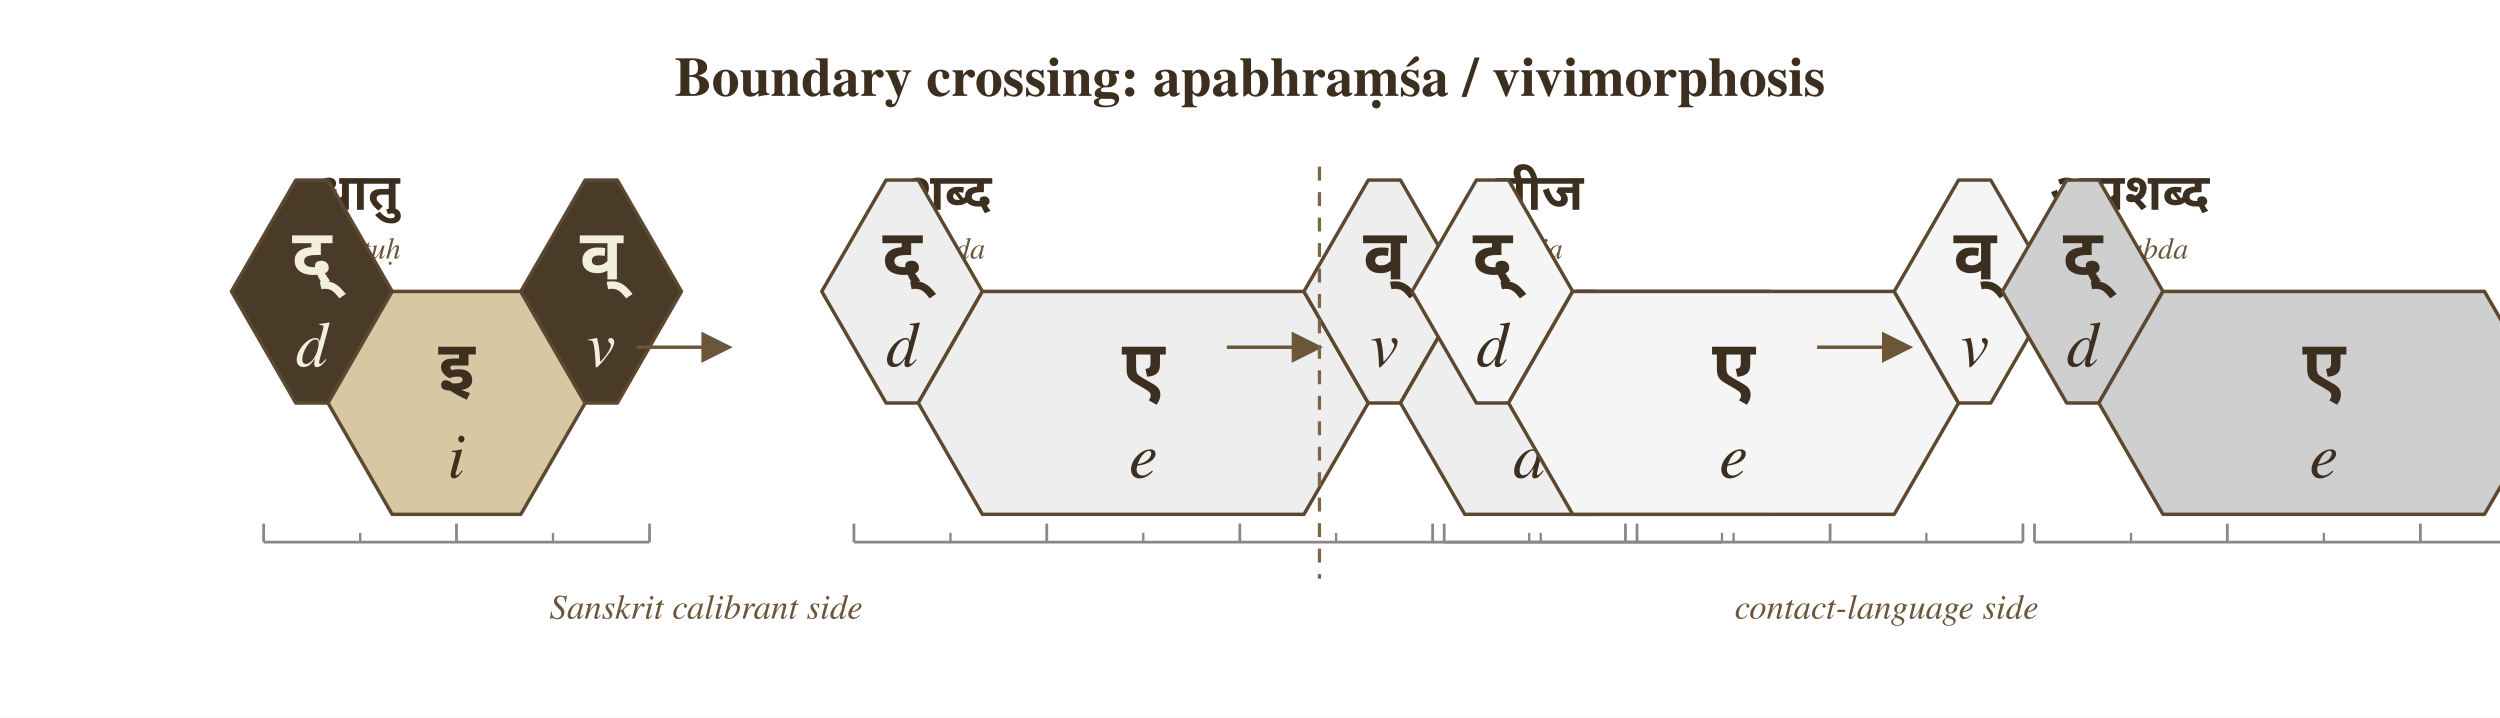
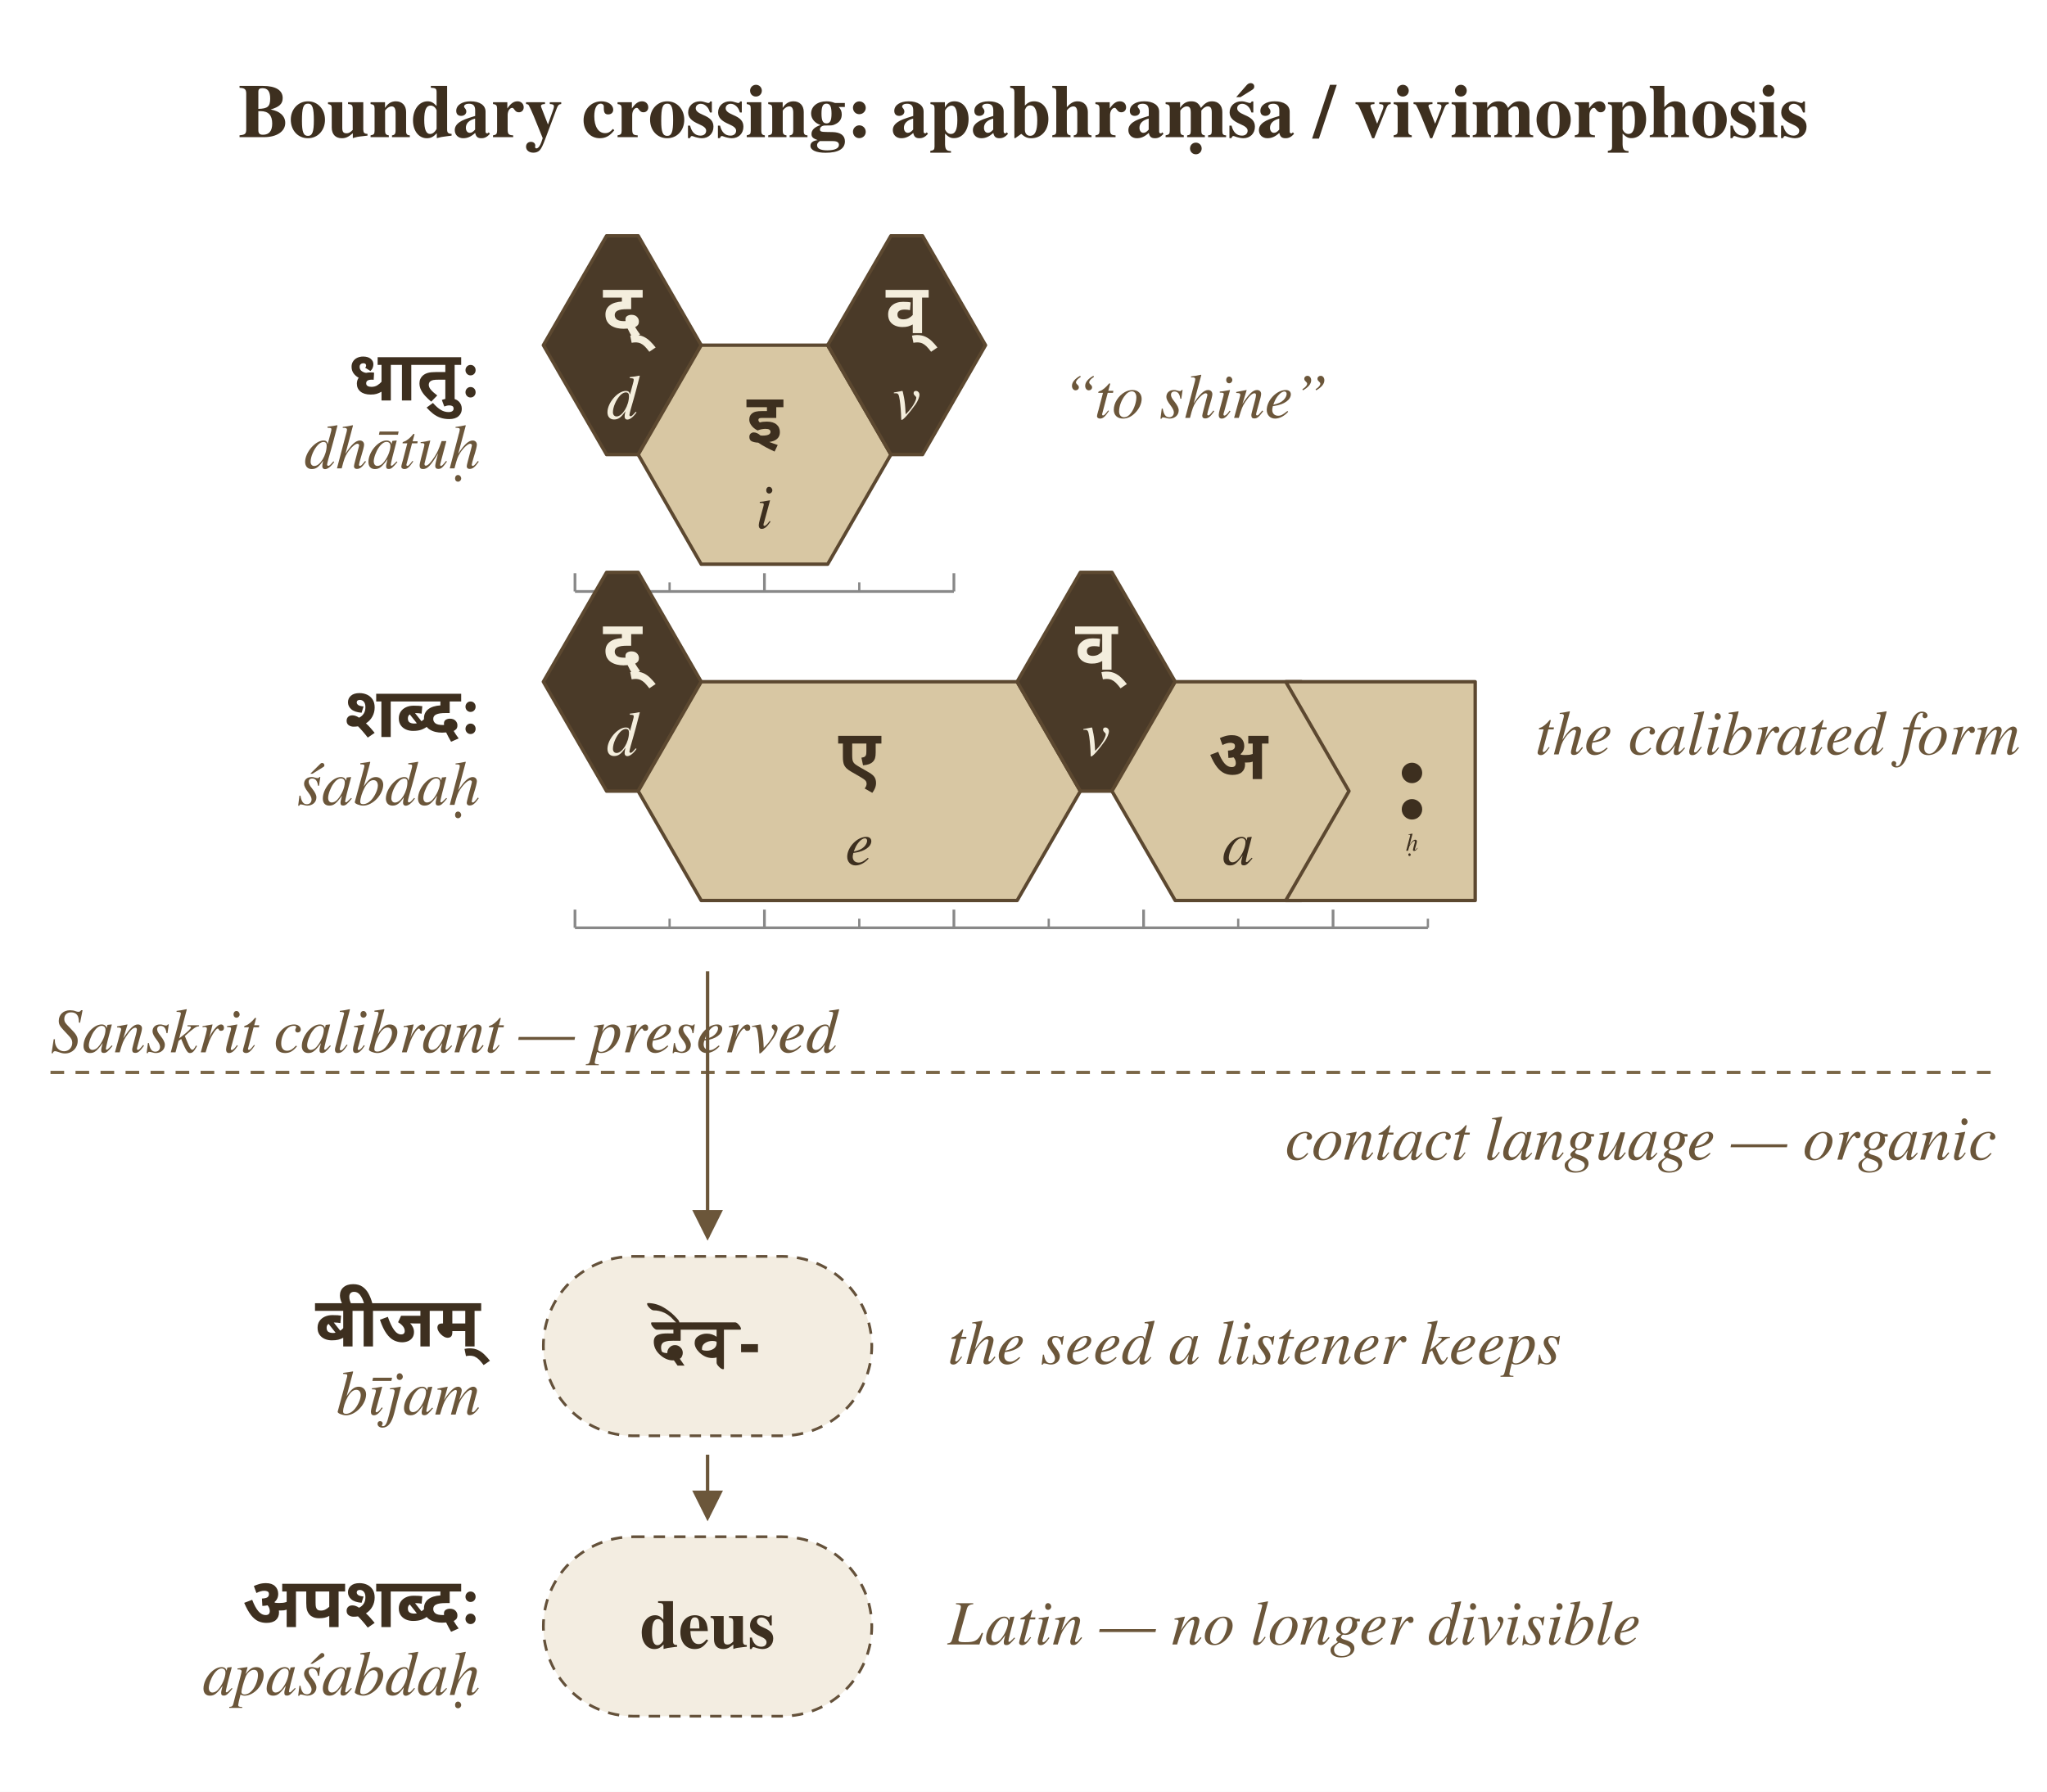
- <svg xmlns="http://www.w3.org/2000/svg" width="1080" height="310" viewBox="0 0 1080 310">
+ <svg xmlns="http://www.w3.org/2000/svg" width="900" height="788" viewBox="0 0 900 788">
  <defs>
    <marker id="arrow" markerWidth="9" markerHeight="9" refX="8" refY="4.5" orient="auto" markerUnits="strokeWidth">
      <path d="M0,0 L9,4.5 L0,9 Z" fill="#6b563a" />
    </marker>
  </defs>
  <rect width="100%" height="100%" fill="white" />
-   <text x="540.0" y="34.0" font-family="Charter, Georgia, Times, serif" font-size="24" font-weight="700" font-style="normal" text-anchor="middle" dominant-baseline="middle" fill="#3d2f1f">Boundary crossing: apabhraṃśa / vivimorphosis</text>
-   <text x="155.0" y="83.0" font-family="Noto Sans Devanagari, Kohinoor Devanagari, Devanagari MT, Arial Unicode MS, sans-serif" font-size="22" font-weight="700" font-style="normal" text-anchor="middle" dominant-baseline="middle" fill="#3d2f1f">धातु</text>
-   <text x="155.0" y="108.0" font-family="Charter, Georgia, Times, serif" font-size="13" font-weight="400" font-style="italic" text-anchor="middle" dominant-baseline="middle" fill="#6b563a">dhātuḥ</text>
-   <polygon points="127.8,77.8 141.7,77.8 169.4,125.9 141.7,174.1 127.8,174.1 100.0,125.9" fill="#4a3a28" stroke="#5c4830" stroke-width="1.5" stroke-linejoin="round" />
-   <text x="134.7" y="110.1" font-family="Noto Sans Devanagari, Kohinoor Devanagari, Devanagari MT, Arial Unicode MS, sans-serif" font-size="30.556" font-weight="600" font-style="normal" text-anchor="middle" dominant-baseline="middle" fill="#f4eedd">द्</text>
-   <text x="134.7" y="150.4" font-family="Charter, Georgia, Times, serif" font-size="27.778" font-weight="400" font-style="italic" text-anchor="middle" dominant-baseline="middle" fill="#f4eedd">d</text>
-   <polygon points="169.4,125.9 225.0,125.9 252.8,174.1 225.0,222.2 169.4,222.2 141.7,174.1" fill="#d8c7a3" stroke="#5c4830" stroke-width="1.5" stroke-linejoin="round" />
-   <text x="197.2" y="158.2" font-family="Noto Sans Devanagari, Kohinoor Devanagari, Devanagari MT, Arial Unicode MS, sans-serif" font-size="30.556" font-weight="600" font-style="normal" text-anchor="middle" dominant-baseline="middle" fill="#3d2f1f">इ</text>
-   <text x="197.2" y="198.5" font-family="Charter, Georgia, Times, serif" font-size="27.778" font-weight="400" font-style="italic" text-anchor="middle" dominant-baseline="middle" fill="#3d2f1f">i</text>
-   <polygon points="252.8,77.8 266.7,77.8 294.4,125.9 266.7,174.1 252.8,174.1 225.0,125.9" fill="#4a3a28" stroke="#5c4830" stroke-width="1.5" stroke-linejoin="round" />
-   <text x="259.7" y="110.1" font-family="Noto Sans Devanagari, Kohinoor Devanagari, Devanagari MT, Arial Unicode MS, sans-serif" font-size="30.556" font-weight="600" font-style="normal" text-anchor="middle" dominant-baseline="middle" fill="#f4eedd">व्</text>
-   <text x="259.7" y="150.4" font-family="Charter, Georgia, Times, serif" font-size="27.778" font-weight="400" font-style="italic" text-anchor="middle" dominant-baseline="middle" fill="#f4eedd">v</text>
-   <line x1="113.9" y1="234.2" x2="280.6" y2="234.2" stroke="#888888" stroke-width="1.2" />
-   <line x1="113.9" y1="234.2" x2="113.9" y2="226.2" stroke="#888888" stroke-width="1.2" />
-   <line x1="155.6" y1="234.2" x2="155.6" y2="230.2" stroke="#888888" stroke-width="1.0" />
-   <line x1="197.2" y1="234.2" x2="197.2" y2="226.2" stroke="#888888" stroke-width="1.2" />
-   <line x1="238.9" y1="234.2" x2="238.9" y2="230.2" stroke="#888888" stroke-width="1.0" />
-   <line x1="280.6" y1="234.2" x2="280.6" y2="226.2" stroke="#888888" stroke-width="1.2" />
-   <line x1="275.0" y1="150.0" x2="315.0" y2="150.0" stroke="#6b563a" stroke-width="1.5" marker-end="url(#arrow)" />
-   <text x="410.0" y="83.0" font-family="Noto Sans Devanagari, Kohinoor Devanagari, Devanagari MT, Arial Unicode MS, sans-serif" font-size="22" font-weight="700" font-style="normal" text-anchor="middle" dominant-baseline="middle" fill="#3d2f1f">शब्द</text>
-   <text x="410.0" y="108.0" font-family="Charter, Georgia, Times, serif" font-size="13" font-weight="400" font-style="italic" text-anchor="middle" dominant-baseline="middle" fill="#6b563a">śabda</text>
-   <polygon points="382.8,77.8 396.7,77.8 424.4,125.9 396.7,174.1 382.8,174.1 355.0,125.9" fill="#eeeeee" stroke="#5c4830" stroke-width="1.5" stroke-linejoin="round" />
-   <text x="389.7" y="110.1" font-family="Noto Sans Devanagari, Kohinoor Devanagari, Devanagari MT, Arial Unicode MS, sans-serif" font-size="30.556" font-weight="600" font-style="normal" text-anchor="middle" dominant-baseline="middle" fill="#3d2f1f">द्</text>
-   <text x="389.7" y="150.4" font-family="Charter, Georgia, Times, serif" font-size="27.778" font-weight="400" font-style="italic" text-anchor="middle" dominant-baseline="middle" fill="#3d2f1f">d</text>
-   <polygon points="424.4,125.9 563.3,125.9 591.1,174.1 563.3,222.2 424.4,222.2 396.7,174.1" fill="#eeeeee" stroke="#5c4830" stroke-width="1.5" stroke-linejoin="round" />
-   <text x="493.9" y="158.2" font-family="Noto Sans Devanagari, Kohinoor Devanagari, Devanagari MT, Arial Unicode MS, sans-serif" font-size="30.556" font-weight="600" font-style="normal" text-anchor="middle" dominant-baseline="middle" fill="#3d2f1f">ए</text>
-   <text x="493.9" y="198.5" font-family="Charter, Georgia, Times, serif" font-size="27.778" font-weight="400" font-style="italic" text-anchor="middle" dominant-baseline="middle" fill="#3d2f1f">e</text>
-   <polygon points="591.1,77.8 605.0,77.8 632.8,125.9 605.0,174.1 591.1,174.1 563.3,125.9" fill="#eeeeee" stroke="#5c4830" stroke-width="1.5" stroke-linejoin="round" />
-   <text x="598.1" y="110.1" font-family="Noto Sans Devanagari, Kohinoor Devanagari, Devanagari MT, Arial Unicode MS, sans-serif" font-size="30.556" font-weight="600" font-style="normal" text-anchor="middle" dominant-baseline="middle" fill="#3d2f1f">व्</text>
-   <text x="598.1" y="150.4" font-family="Charter, Georgia, Times, serif" font-size="27.778" font-weight="400" font-style="italic" text-anchor="middle" dominant-baseline="middle" fill="#3d2f1f">v</text>
-   <polygon points="632.8,125.9 688.3,125.9 716.1,174.1 688.3,222.2 632.8,222.2 605.0,174.1" fill="#eeeeee" stroke="#5c4830" stroke-width="1.5" stroke-linejoin="round" />
-   <text x="660.6" y="158.2" font-family="Noto Sans Devanagari, Kohinoor Devanagari, Devanagari MT, Arial Unicode MS, sans-serif" font-size="30.556" font-weight="600" font-style="normal" text-anchor="middle" dominant-baseline="middle" fill="#3d2f1f">अ</text>
-   <text x="660.6" y="198.5" font-family="Charter, Georgia, Times, serif" font-size="27.778" font-weight="400" font-style="italic" text-anchor="middle" dominant-baseline="middle" fill="#3d2f1f">a</text>
-   <path d="M 764.7,125.9 L 681.4,125.9 L 709.2,174.1 L 681.4,222.2 L 764.7,222.2 Z" fill="#eeeeee" stroke="#5c4830" stroke-width="1.5" stroke-linejoin="round" />
-   <circle cx="736.9" cy="166.1" r="4.5" fill="#3d2f1f" />
-   <circle cx="736.9" cy="182.1" r="4.5" fill="#3d2f1f" />
-   <text x="736.9" y="197.1" font-family="Charter, Georgia, Times, serif" font-size="11" font-weight="400" font-style="italic" text-anchor="middle" dominant-baseline="middle" fill="#3d2f1f">ḥ</text>
-   <line x1="368.9" y1="234.2" x2="743.9" y2="234.2" stroke="#888888" stroke-width="1.2" />
-   <line x1="368.9" y1="234.2" x2="368.9" y2="226.2" stroke="#888888" stroke-width="1.2" />
-   <line x1="410.6" y1="234.2" x2="410.6" y2="230.2" stroke="#888888" stroke-width="1.0" />
-   <line x1="452.2" y1="234.2" x2="452.2" y2="226.2" stroke="#888888" stroke-width="1.2" />
-   <line x1="493.9" y1="234.2" x2="493.9" y2="230.2" stroke="#888888" stroke-width="1.0" />
-   <line x1="535.6" y1="234.2" x2="535.6" y2="226.2" stroke="#888888" stroke-width="1.2" />
-   <line x1="577.2" y1="234.2" x2="577.2" y2="230.2" stroke="#888888" stroke-width="1.0" />
-   <line x1="618.9" y1="234.2" x2="618.9" y2="226.2" stroke="#888888" stroke-width="1.2" />
-   <line x1="660.6" y1="234.2" x2="660.6" y2="230.2" stroke="#888888" stroke-width="1.0" />
-   <line x1="702.2" y1="234.2" x2="702.2" y2="226.2" stroke="#888888" stroke-width="1.2" />
-   <line x1="743.9" y1="234.2" x2="743.9" y2="230.2" stroke="#888888" stroke-width="1.0" />
-   <line x1="530.0" y1="150.0" x2="570.0" y2="150.0" stroke="#6b563a" stroke-width="1.5" marker-end="url(#arrow)" />
-   <text x="665.0" y="83.0" font-family="Noto Sans Devanagari, Kohinoor Devanagari, Devanagari MT, Arial Unicode MS, sans-serif" font-size="22" font-weight="700" font-style="normal" text-anchor="middle" dominant-baseline="middle" fill="#3d2f1f">बीज</text>
-   <text x="665.0" y="108.0" font-family="Charter, Georgia, Times, serif" font-size="13" font-weight="400" font-style="italic" text-anchor="middle" dominant-baseline="middle" fill="#6b563a">bīja</text>
-   <polygon points="637.8,77.8 651.7,77.8 679.4,125.9 651.7,174.1 637.8,174.1 610.0,125.9" fill="#f5f5f5" stroke="#5c4830" stroke-width="1.5" stroke-linejoin="round" />
-   <text x="644.7" y="110.1" font-family="Noto Sans Devanagari, Kohinoor Devanagari, Devanagari MT, Arial Unicode MS, sans-serif" font-size="30.556" font-weight="600" font-style="normal" text-anchor="middle" dominant-baseline="middle" fill="#3d2f1f">द्</text>
-   <text x="644.7" y="150.4" font-family="Charter, Georgia, Times, serif" font-size="27.778" font-weight="400" font-style="italic" text-anchor="middle" dominant-baseline="middle" fill="#3d2f1f">d</text>
-   <polygon points="679.4,125.9 818.3,125.9 846.1,174.1 818.3,222.2 679.4,222.2 651.7,174.1" fill="#f5f5f5" stroke="#5c4830" stroke-width="1.5" stroke-linejoin="round" />
-   <text x="748.9" y="158.2" font-family="Noto Sans Devanagari, Kohinoor Devanagari, Devanagari MT, Arial Unicode MS, sans-serif" font-size="30.556" font-weight="600" font-style="normal" text-anchor="middle" dominant-baseline="middle" fill="#3d2f1f">ए</text>
-   <text x="748.9" y="198.5" font-family="Charter, Georgia, Times, serif" font-size="27.778" font-weight="400" font-style="italic" text-anchor="middle" dominant-baseline="middle" fill="#3d2f1f">e</text>
-   <polygon points="846.1,77.8 860.0,77.8 887.8,125.9 860.0,174.1 846.1,174.1 818.3,125.9" fill="#f5f5f5" stroke="#5c4830" stroke-width="1.5" stroke-linejoin="round" />
-   <text x="853.1" y="110.1" font-family="Noto Sans Devanagari, Kohinoor Devanagari, Devanagari MT, Arial Unicode MS, sans-serif" font-size="30.556" font-weight="600" font-style="normal" text-anchor="middle" dominant-baseline="middle" fill="#3d2f1f">व्</text>
-   <text x="853.1" y="150.4" font-family="Charter, Georgia, Times, serif" font-size="27.778" font-weight="400" font-style="italic" text-anchor="middle" dominant-baseline="middle" fill="#3d2f1f">v</text>
-   <line x1="623.9" y1="234.2" x2="873.9" y2="234.2" stroke="#888888" stroke-width="1.2" />
-   <line x1="623.9" y1="234.2" x2="623.9" y2="226.2" stroke="#888888" stroke-width="1.2" />
-   <line x1="665.6" y1="234.2" x2="665.6" y2="230.2" stroke="#888888" stroke-width="1.0" />
-   <line x1="707.2" y1="234.2" x2="707.2" y2="226.2" stroke="#888888" stroke-width="1.2" />
-   <line x1="748.9" y1="234.2" x2="748.9" y2="230.2" stroke="#888888" stroke-width="1.0" />
-   <line x1="790.6" y1="234.2" x2="790.6" y2="226.2" stroke="#888888" stroke-width="1.2" />
-   <line x1="832.2" y1="234.2" x2="832.2" y2="230.2" stroke="#888888" stroke-width="1.0" />
-   <line x1="873.9" y1="234.2" x2="873.9" y2="226.2" stroke="#888888" stroke-width="1.2" />
-   <line x1="785.0" y1="150.0" x2="825.0" y2="150.0" stroke="#6b563a" stroke-width="1.5" marker-end="url(#arrow)" />
-   <text x="920.0" y="83.0" font-family="Noto Sans Devanagari, Kohinoor Devanagari, Devanagari MT, Arial Unicode MS, sans-serif" font-size="22" font-weight="700" font-style="normal" text-anchor="middle" dominant-baseline="middle" fill="#3d2f1f">अपशब्द</text>
-   <text x="920.0" y="108.0" font-family="Charter, Georgia, Times, serif" font-size="13" font-weight="400" font-style="italic" text-anchor="middle" dominant-baseline="middle" fill="#6b563a">apaśabda</text>
-   <polygon points="892.8,77.8 906.7,77.8 934.4,125.9 906.7,174.1 892.8,174.1 865.0,125.9" fill="#cfcfcf" stroke="#5c4830" stroke-width="1.5" stroke-linejoin="round" />
-   <text x="899.7" y="110.1" font-family="Noto Sans Devanagari, Kohinoor Devanagari, Devanagari MT, Arial Unicode MS, sans-serif" font-size="30.556" font-weight="600" font-style="normal" text-anchor="middle" dominant-baseline="middle" fill="#3d2f1f">द्</text>
-   <text x="899.7" y="150.4" font-family="Charter, Georgia, Times, serif" font-size="27.778" font-weight="400" font-style="italic" text-anchor="middle" dominant-baseline="middle" fill="#3d2f1f">d</text>
-   <polygon points="934.4,125.9 1073.3,125.9 1101.1,174.1 1073.3,222.2 934.4,222.2 906.7,174.1" fill="#cfcfcf" stroke="#5c4830" stroke-width="1.5" stroke-linejoin="round" />
-   <text x="1003.9" y="158.2" font-family="Noto Sans Devanagari, Kohinoor Devanagari, Devanagari MT, Arial Unicode MS, sans-serif" font-size="30.556" font-weight="600" font-style="normal" text-anchor="middle" dominant-baseline="middle" fill="#3d2f1f">ए</text>
-   <text x="1003.9" y="198.5" font-family="Charter, Georgia, Times, serif" font-size="27.778" font-weight="400" font-style="italic" text-anchor="middle" dominant-baseline="middle" fill="#3d2f1f">e</text>
-   <polygon points="1128.9,125.9 1184.4,125.9 1212.2,174.1 1184.4,222.2 1128.9,222.2 1101.1,174.1" fill="#cfcfcf" stroke="#5c4830" stroke-width="1.5" stroke-linejoin="round" />
-   <text x="1156.7" y="158.2" font-family="Noto Sans Devanagari, Kohinoor Devanagari, Devanagari MT, Arial Unicode MS, sans-serif" font-size="30.556" font-weight="600" font-style="normal" text-anchor="middle" dominant-baseline="middle" fill="#3d2f1f">उ</text>
-   <text x="1156.7" y="198.5" font-family="Charter, Georgia, Times, serif" font-size="27.778" font-weight="400" font-style="italic" text-anchor="middle" dominant-baseline="middle" fill="#3d2f1f">u</text>
-   <polygon points="1212.2,77.8 1226.1,77.8 1253.9,125.9 1226.1,174.1 1212.2,174.1 1184.4,125.9" fill="#cfcfcf" stroke="#5c4830" stroke-width="1.5" stroke-linejoin="round" />
-   <text x="1219.2" y="110.1" font-family="Noto Sans Devanagari, Kohinoor Devanagari, Devanagari MT, Arial Unicode MS, sans-serif" font-size="30.556" font-weight="600" font-style="normal" text-anchor="middle" dominant-baseline="middle" fill="#3d2f1f">स्</text>
-   <text x="1219.2" y="150.4" font-family="Charter, Georgia, Times, serif" font-size="27.778" font-weight="400" font-style="italic" text-anchor="middle" dominant-baseline="middle" fill="#3d2f1f">s</text>
-   <line x1="878.9" y1="234.2" x2="1212.2" y2="234.2" stroke="#888888" stroke-width="1.2" />
-   <line x1="878.9" y1="234.2" x2="878.9" y2="226.2" stroke="#888888" stroke-width="1.2" />
-   <line x1="920.6" y1="234.2" x2="920.6" y2="230.2" stroke="#888888" stroke-width="1.0" />
-   <line x1="962.2" y1="234.2" x2="962.2" y2="226.2" stroke="#888888" stroke-width="1.2" />
-   <line x1="1003.9" y1="234.2" x2="1003.9" y2="230.2" stroke="#888888" stroke-width="1.0" />
-   <line x1="1045.6" y1="234.2" x2="1045.6" y2="226.2" stroke="#888888" stroke-width="1.2" />
-   <line x1="1087.2" y1="234.2" x2="1087.2" y2="230.2" stroke="#888888" stroke-width="1.0" />
-   <line x1="1128.9" y1="234.2" x2="1128.9" y2="226.2" stroke="#888888" stroke-width="1.2" />
-   <line x1="1170.6" y1="234.2" x2="1170.6" y2="230.2" stroke="#888888" stroke-width="1.0" />
-   <line x1="1212.2" y1="234.2" x2="1212.2" y2="226.2" stroke="#888888" stroke-width="1.2" />
-   <text x="305.0" y="263.0" font-family="Charter, Georgia, Times, serif" font-size="15" font-weight="400" font-style="italic" text-anchor="middle" dominant-baseline="middle" fill="#6b563a">Sanskrit calibrant side</text>
-   <text x="815.0" y="263.0" font-family="Charter, Georgia, Times, serif" font-size="15" font-weight="400" font-style="italic" text-anchor="middle" dominant-baseline="middle" fill="#6b563a">contact-language side</text>
-   <line x1="570" y1="72" x2="570" y2="250" stroke="#7a6647" stroke-width="1.4" stroke-dasharray="6,5" />
+   <text x="450.0" y="50.0" font-family="Charter, Georgia, Times, serif" font-size="33.333" font-weight="700" font-style="normal" text-anchor="middle" dominant-baseline="middle" fill="#3d2f1f">Boundary crossing: apabhraṃśa / vivimorphosis</text>
+   <polygon points="266.7,103.7 280.6,103.7 308.3,151.8 280.6,199.9 266.7,199.9 238.9,151.8" fill="#4a3a28" stroke="#5c4830" stroke-width="1.5" stroke-linejoin="round" />
+   <text x="273.6" y="135.9" font-family="Noto Sans Devanagari, Kohinoor Devanagari, Devanagari MT, Arial Unicode MS, sans-serif" font-size="30.556" font-weight="600" font-style="normal" text-anchor="middle" dominant-baseline="middle" fill="#f4eedd">द्</text>
+   <text x="273.6" y="176.3" font-family="Charter, Georgia, Times, serif" font-size="27.778" font-weight="400" font-style="italic" text-anchor="middle" dominant-baseline="middle" fill="#f4eedd">d</text>
+   <polygon points="308.3,151.8 363.9,151.8 391.7,199.9 363.9,248.1 308.3,248.1 280.6,199.9" fill="#d8c7a3" stroke="#5c4830" stroke-width="1.5" stroke-linejoin="round" />
+   <text x="336.1" y="184.1" font-family="Noto Sans Devanagari, Kohinoor Devanagari, Devanagari MT, Arial Unicode MS, sans-serif" font-size="30.556" font-weight="600" font-style="normal" text-anchor="middle" dominant-baseline="middle" fill="#3d2f1f">इ</text>
+   <text x="336.1" y="224.4" font-family="Charter, Georgia, Times, serif" font-size="27.778" font-weight="400" font-style="italic" text-anchor="middle" dominant-baseline="middle" fill="#3d2f1f">i</text>
+   <polygon points="391.7,103.7 405.6,103.7 433.3,151.8 405.6,199.9 391.7,199.9 363.9,151.8" fill="#4a3a28" stroke="#5c4830" stroke-width="1.5" stroke-linejoin="round" />
+   <text x="398.6" y="135.9" font-family="Noto Sans Devanagari, Kohinoor Devanagari, Devanagari MT, Arial Unicode MS, sans-serif" font-size="30.556" font-weight="600" font-style="normal" text-anchor="middle" dominant-baseline="middle" fill="#f4eedd">व्</text>
+   <text x="398.6" y="176.3" font-family="Charter, Georgia, Times, serif" font-size="27.778" font-weight="400" font-style="italic" text-anchor="middle" dominant-baseline="middle" fill="#f4eedd">v</text>
+   <line x1="252.8" y1="260.1" x2="419.4" y2="260.1" stroke="#888888" stroke-width="1.2" />
+   <line x1="252.8" y1="260.1" x2="252.8" y2="252.1" stroke="#888888" stroke-width="1.2" />
+   <line x1="294.4" y1="260.1" x2="294.4" y2="256.1" stroke="#888888" stroke-width="1.0" />
+   <line x1="336.1" y1="260.1" x2="336.1" y2="252.1" stroke="#888888" stroke-width="1.2" />
+   <line x1="377.8" y1="260.1" x2="377.8" y2="256.1" stroke="#888888" stroke-width="1.0" />
+   <line x1="419.4" y1="260.1" x2="419.4" y2="252.1" stroke="#888888" stroke-width="1.2" />
+   <text x="211.1" y="165.5" font-family="Noto Sans Devanagari, Kohinoor Devanagari, Devanagari MT, Arial Unicode MS, sans-serif" font-size="30.556" font-weight="600" font-style="normal" text-anchor="end" dominant-baseline="middle" fill="#3d2f1f">धातुः</text>
+   <text x="211.1" y="198.1" font-family="Charter, Georgia, Times, serif" font-size="27.778" font-weight="400" font-style="italic" text-anchor="end" dominant-baseline="middle" fill="#6b563a">dhātuḥ</text>
+   <text x="466.7" y="175.9" font-family="Charter, Georgia, Times, serif" font-size="27.778" font-weight="400" font-style="italic" text-anchor="start" dominant-baseline="middle" fill="#6b563a">“to shine”</text>
+   <polygon points="266.7,251.7 280.6,251.7 308.3,299.8 280.6,347.9 266.7,347.9 238.9,299.8" fill="#4a3a28" stroke="#5c4830" stroke-width="1.5" stroke-linejoin="round" />
+   <text x="273.6" y="283.9" font-family="Noto Sans Devanagari, Kohinoor Devanagari, Devanagari MT, Arial Unicode MS, sans-serif" font-size="30.556" font-weight="600" font-style="normal" text-anchor="middle" dominant-baseline="middle" fill="#f4eedd">द्</text>
+   <text x="273.6" y="324.3" font-family="Charter, Georgia, Times, serif" font-size="27.778" font-weight="400" font-style="italic" text-anchor="middle" dominant-baseline="middle" fill="#f4eedd">d</text>
+   <polygon points="308.3,299.8 447.2,299.8 475.0,347.9 447.2,396.0 308.3,396.0 280.6,347.9" fill="#d8c7a3" stroke="#5c4830" stroke-width="1.5" stroke-linejoin="round" />
+   <text x="377.8" y="332.0" font-family="Noto Sans Devanagari, Kohinoor Devanagari, Devanagari MT, Arial Unicode MS, sans-serif" font-size="30.556" font-weight="600" font-style="normal" text-anchor="middle" dominant-baseline="middle" fill="#3d2f1f">ए</text>
+   <text x="377.8" y="372.4" font-family="Charter, Georgia, Times, serif" font-size="27.778" font-weight="400" font-style="italic" text-anchor="middle" dominant-baseline="middle" fill="#3d2f1f">e</text>
+   <polygon points="475.0,251.7 488.9,251.7 516.7,299.8 488.9,347.9 475.0,347.9 447.2,299.8" fill="#4a3a28" stroke="#5c4830" stroke-width="1.5" stroke-linejoin="round" />
+   <text x="481.9" y="283.9" font-family="Noto Sans Devanagari, Kohinoor Devanagari, Devanagari MT, Arial Unicode MS, sans-serif" font-size="30.556" font-weight="600" font-style="normal" text-anchor="middle" dominant-baseline="middle" fill="#f4eedd">व्</text>
+   <text x="481.9" y="324.3" font-family="Charter, Georgia, Times, serif" font-size="27.778" font-weight="400" font-style="italic" text-anchor="middle" dominant-baseline="middle" fill="#f4eedd">v</text>
+   <polygon points="516.7,299.8 572.2,299.8 600.0,347.9 572.2,396.0 516.7,396.0 488.9,347.9" fill="#d8c7a3" stroke="#5c4830" stroke-width="1.5" stroke-linejoin="round" />
+   <text x="544.4" y="332.0" font-family="Noto Sans Devanagari, Kohinoor Devanagari, Devanagari MT, Arial Unicode MS, sans-serif" font-size="30.556" font-weight="600" font-style="normal" text-anchor="middle" dominant-baseline="middle" fill="#3d2f1f">अ</text>
+   <text x="544.4" y="372.4" font-family="Charter, Georgia, Times, serif" font-size="27.778" font-weight="400" font-style="italic" text-anchor="middle" dominant-baseline="middle" fill="#3d2f1f">a</text>
+   <path d="M 648.6,299.8 L 565.3,299.8 L 593.1,347.9 L 565.3,396.0 L 648.6,396.0 Z" fill="#d8c7a3" stroke="#5c4830" stroke-width="1.5" stroke-linejoin="round" />
+   <circle cx="620.8" cy="339.9" r="4.5" fill="#3d2f1f" />
+   <circle cx="620.8" cy="355.9" r="4.5" fill="#3d2f1f" />
+   <text x="620.8" y="370.9" font-family="Charter, Georgia, Times, serif" font-size="11" font-weight="400" font-style="italic" text-anchor="middle" dominant-baseline="middle" fill="#3d2f1f">ḥ</text>
+   <line x1="252.8" y1="408.0" x2="627.8" y2="408.0" stroke="#888888" stroke-width="1.2" />
+   <line x1="252.8" y1="408.0" x2="252.8" y2="400.0" stroke="#888888" stroke-width="1.2" />
+   <line x1="294.4" y1="408.0" x2="294.4" y2="404.0" stroke="#888888" stroke-width="1.0" />
+   <line x1="336.1" y1="408.0" x2="336.1" y2="400.0" stroke="#888888" stroke-width="1.2" />
+   <line x1="377.8" y1="408.0" x2="377.8" y2="404.0" stroke="#888888" stroke-width="1.0" />
+   <line x1="419.4" y1="408.0" x2="419.4" y2="400.0" stroke="#888888" stroke-width="1.2" />
+   <line x1="461.1" y1="408.0" x2="461.1" y2="404.0" stroke="#888888" stroke-width="1.0" />
+   <line x1="502.8" y1="408.0" x2="502.8" y2="400.0" stroke="#888888" stroke-width="1.2" />
+   <line x1="544.4" y1="408.0" x2="544.4" y2="404.0" stroke="#888888" stroke-width="1.0" />
+   <line x1="586.1" y1="408.0" x2="586.1" y2="400.0" stroke="#888888" stroke-width="1.2" />
+   <line x1="627.8" y1="408.0" x2="627.8" y2="404.0" stroke="#888888" stroke-width="1.0" />
+   <text x="211.1" y="313.5" font-family="Noto Sans Devanagari, Kohinoor Devanagari, Devanagari MT, Arial Unicode MS, sans-serif" font-size="30.556" font-weight="600" font-style="normal" text-anchor="end" dominant-baseline="middle" fill="#3d2f1f">शब्दः</text>
+   <text x="211.1" y="346.1" font-family="Charter, Georgia, Times, serif" font-size="27.778" font-weight="400" font-style="italic" text-anchor="end" dominant-baseline="middle" fill="#6b563a">śabdaḥ</text>
+   <text x="675.0" y="323.9" font-family="Charter, Georgia, Times, serif" font-size="27.778" font-weight="400" font-style="italic" text-anchor="start" dominant-baseline="middle" fill="#6b563a">the calibrated form</text>
+   <line x1="22.2" y1="471.6" x2="877.8" y2="471.6" stroke="#7a6647" stroke-width="1.4" stroke-dasharray="6,5" />
+   <text x="22.2" y="454.9" font-family="Charter, Georgia, Times, serif" font-size="27.778" font-weight="400" font-style="italic" text-anchor="start" dominant-baseline="middle" fill="#6b563a">Sanskrit calibrant — preserved</text>
+   <text x="877.8" y="502.1" font-family="Charter, Georgia, Times, serif" font-size="27.778" font-weight="400" font-style="italic" text-anchor="end" dominant-baseline="middle" fill="#6b563a">contact language — organic</text>
+   <rect x="238.9" y="552.5" width="144.4" height="78.9" rx="39.5" fill="#f2ece0" stroke="#5c4830" stroke-width="1.2" stroke-dasharray="5,4" opacity="0.95" />
+   <text x="311.1" y="591.9" font-family="Charter, Georgia, Times, serif" font-size="30.556" font-weight="600" font-style="normal" text-anchor="middle" dominant-baseline="middle" fill="#3d2f1f">देव-</text>
+   <text x="416.7" y="591.9" font-family="Charter, Georgia, Times, serif" font-size="27.778" font-weight="400" font-style="italic" text-anchor="start" dominant-baseline="middle" fill="#6b563a">the seed a listener keeps</text>
+   <text x="211.1" y="581.5" font-family="Noto Sans Devanagari, Kohinoor Devanagari, Devanagari MT, Arial Unicode MS, sans-serif" font-size="30.556" font-weight="600" font-style="normal" text-anchor="end" dominant-baseline="middle" fill="#3d2f1f">बीजम्</text>
+   <text x="211.1" y="614.2" font-family="Charter, Georgia, Times, serif" font-size="27.778" font-weight="400" font-style="italic" text-anchor="end" dominant-baseline="middle" fill="#6b563a">bījam</text>
+   <rect x="238.9" y="675.8" width="144.4" height="78.9" rx="39.5" fill="#f2ece0" stroke="#5c4830" stroke-width="1.2" stroke-dasharray="5,4" opacity="0.95" />
+   <text x="311.1" y="715.3" font-family="Charter, Georgia, Times, serif" font-size="30.556" font-weight="600" font-style="normal" text-anchor="middle" dominant-baseline="middle" fill="#3d2f1f">deus</text>
+   <text x="416.7" y="715.3" font-family="Charter, Georgia, Times, serif" font-size="27.778" font-weight="400" font-style="italic" text-anchor="start" dominant-baseline="middle" fill="#6b563a">Latin — no longer divisible</text>
+   <text x="211.1" y="704.9" font-family="Noto Sans Devanagari, Kohinoor Devanagari, Devanagari MT, Arial Unicode MS, sans-serif" font-size="30.556" font-weight="600" font-style="normal" text-anchor="end" dominant-baseline="middle" fill="#3d2f1f">अपशब्दः</text>
+   <text x="211.1" y="737.5" font-family="Charter, Georgia, Times, serif" font-size="27.778" font-weight="400" font-style="italic" text-anchor="end" dominant-baseline="middle" fill="#6b563a">apaśabdaḥ</text>
+   <line x1="311.1" y1="427.1" x2="311.1" y2="544.1" stroke="#6b563a" stroke-width="1.5" marker-end="url(#arrow)" />
+   <line x1="311.1" y1="639.7" x2="311.1" y2="667.5" stroke="#6b563a" stroke-width="1.5" marker-end="url(#arrow)" />
</svg>
